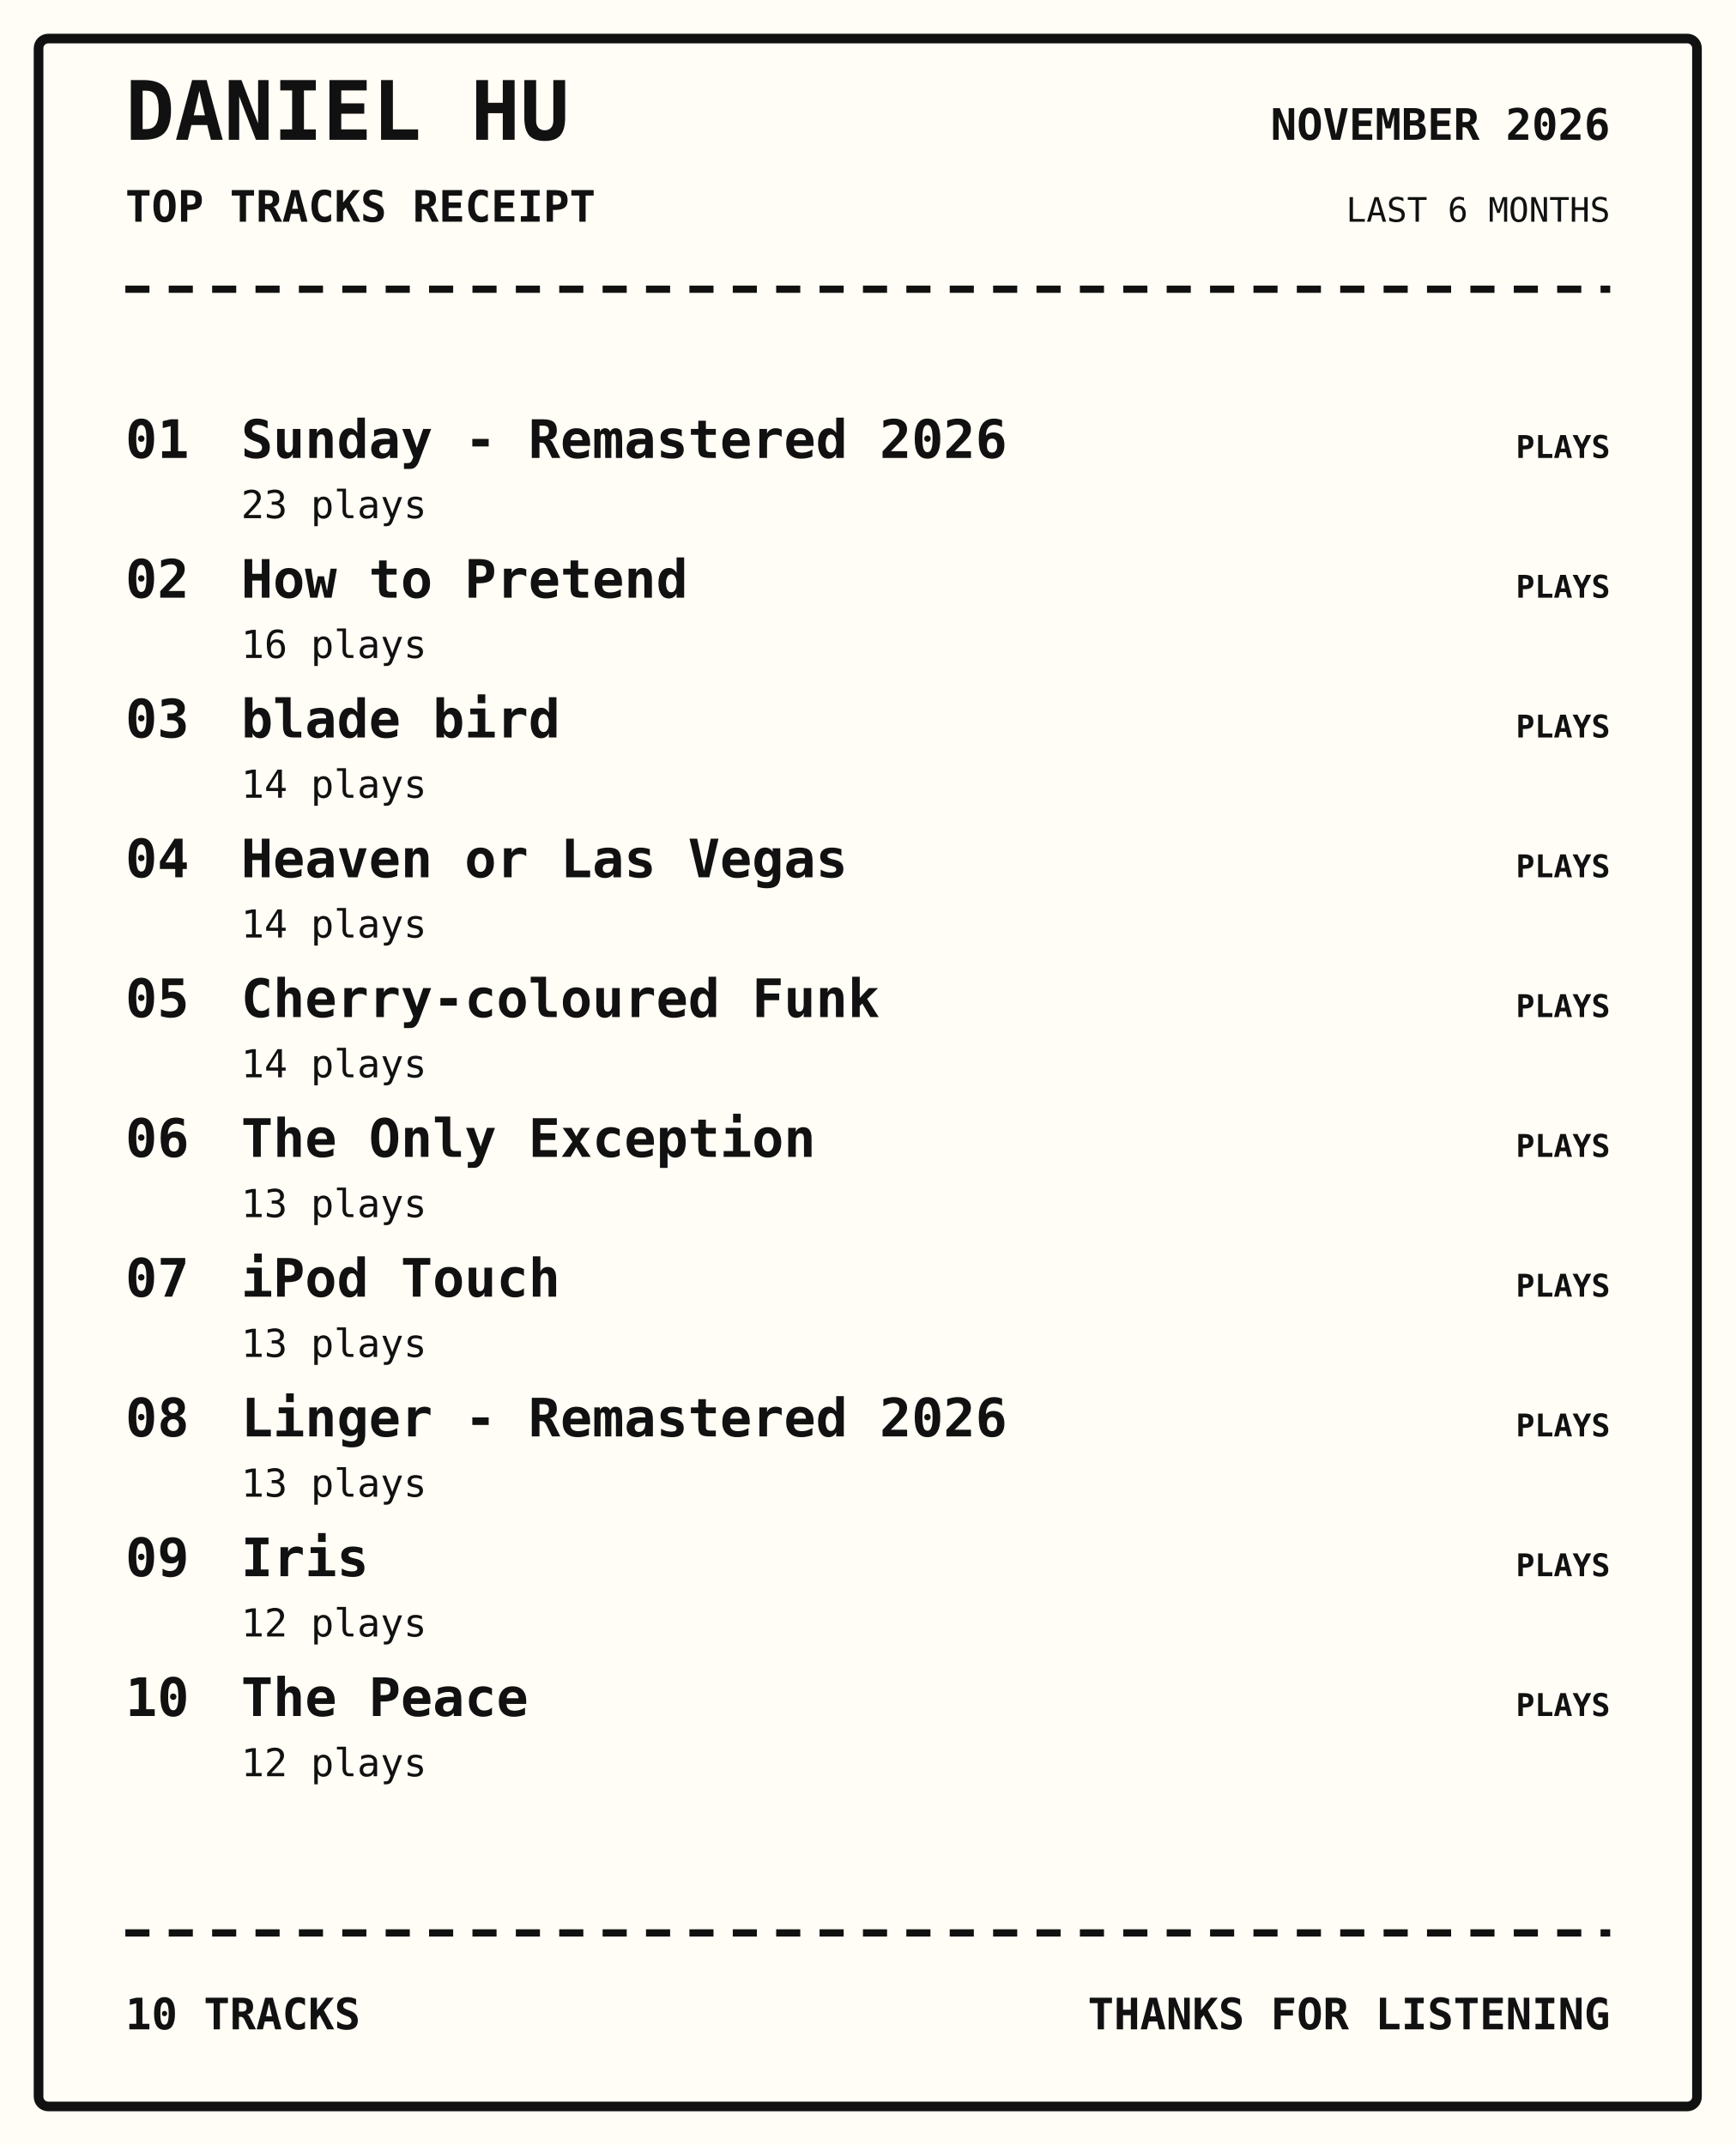
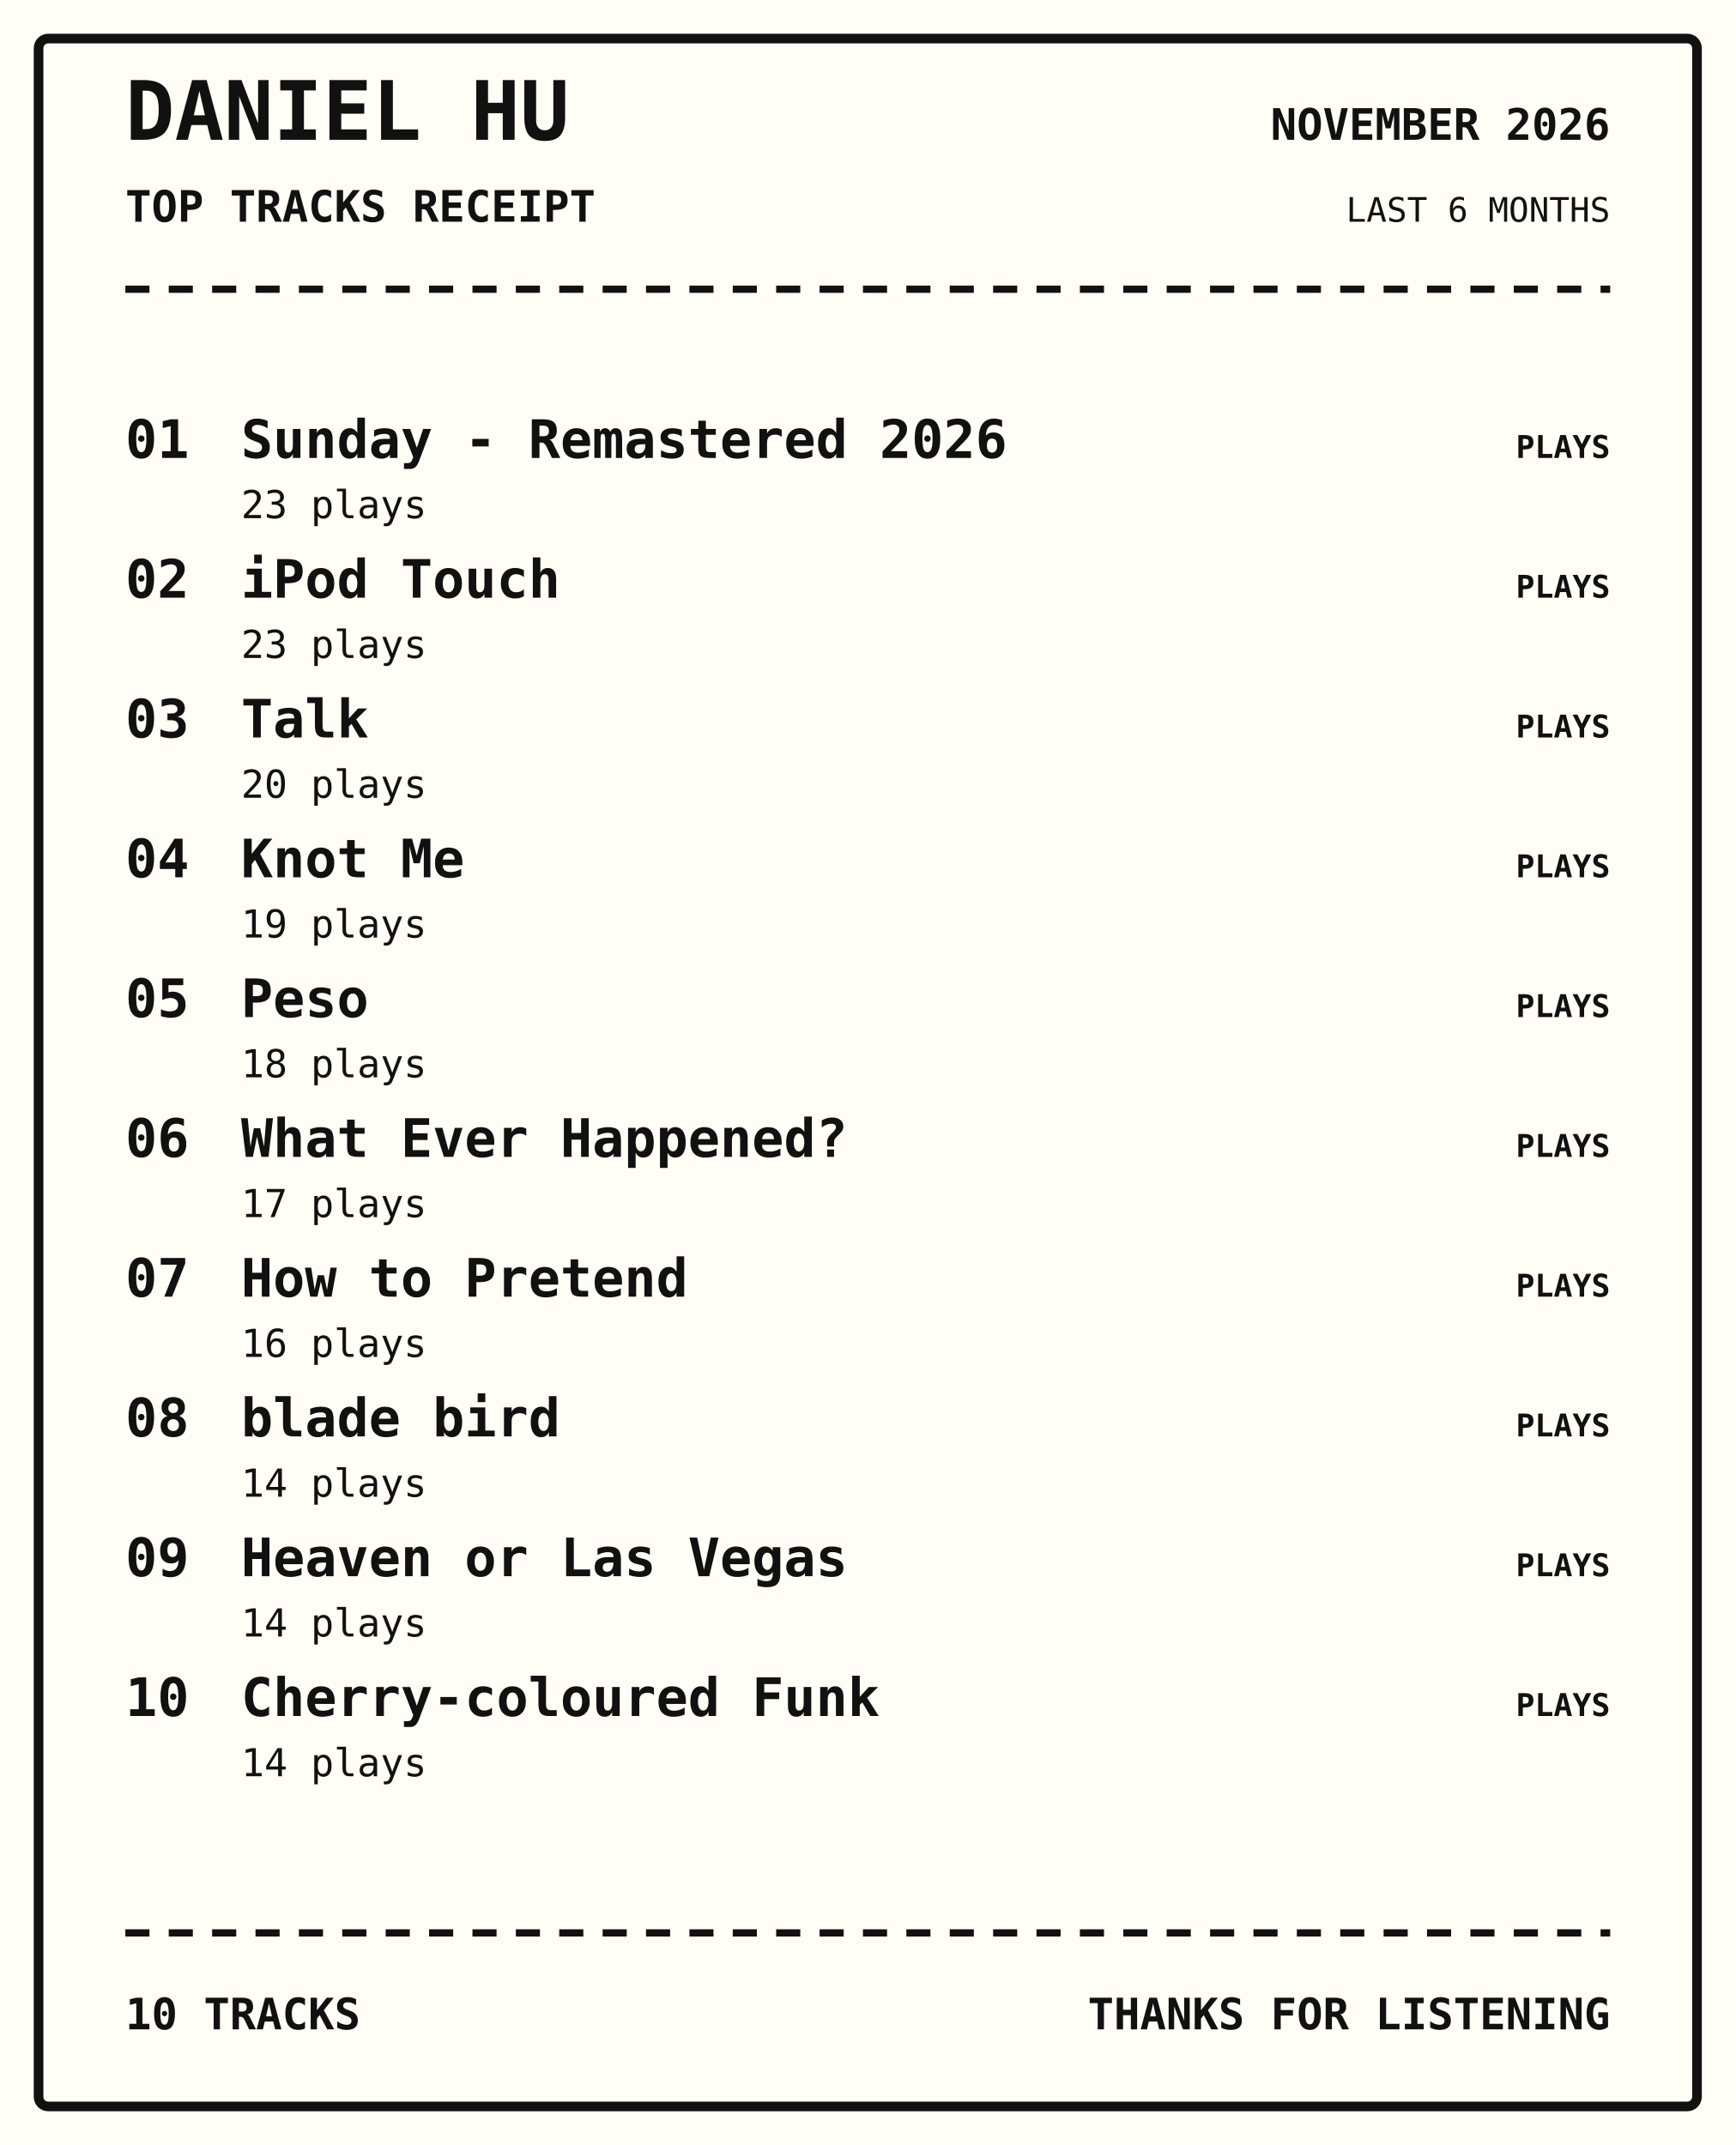
<svg xmlns="http://www.w3.org/2000/svg" width="720" height="890" viewBox="0 0 720 890">
  <rect width="100%" height="100%" fill="#fffdf5" />
  <rect x="16" y="16" width="688" height="858" rx="4" fill="none" stroke="#111" stroke-width="4" />
  <text x="52" y="58" font-family="monospace" font-size="34px" font-weight="800" text-anchor="start" fill="#111">DANIEL HU</text>
  <text x="52" y="92" font-family="monospace" font-size="18px" font-weight="700" text-anchor="start" fill="#111">TOP TRACKS RECEIPT</text>
  <text x="668" y="58" font-family="monospace" font-size="18px" font-weight="700" text-anchor="end" fill="#111">NOVEMBER 2026</text>
  <text x="668" y="92" font-family="monospace" font-size="14px" font-weight="400" text-anchor="end" fill="#111">LAST 6 MONTHS</text>
  <path d="M52 120 H668" stroke="#111" stroke-width="3" stroke-dasharray="10 8" />
  <text x="52" y="190" font-family="monospace" font-size="22px" font-weight="700" text-anchor="start" fill="#111">01</text>
  <text x="100" y="190" font-family="monospace" font-size="22px" font-weight="700" text-anchor="start" fill="#111">Sunday - Remastered 2026</text>
  <text x="100" y="215" font-family="monospace" font-size="16px" font-weight="400" text-anchor="start" fill="#111">23 plays</text>
  <text x="668" y="190" font-family="monospace" font-size="13px" font-weight="700" text-anchor="end" fill="#111">PLAYS</text>
  <text x="52" y="248" font-family="monospace" font-size="22px" font-weight="700" text-anchor="start" fill="#111">02</text>
-   <text x="100" y="248" font-family="monospace" font-size="22px" font-weight="700" text-anchor="start" fill="#111">How to Pretend</text>
-   <text x="100" y="273" font-family="monospace" font-size="16px" font-weight="400" text-anchor="start" fill="#111">16 plays</text>
+   <text x="100" y="248" font-family="monospace" font-size="22px" font-weight="700" text-anchor="start" fill="#111">iPod Touch</text>
+   <text x="100" y="273" font-family="monospace" font-size="16px" font-weight="400" text-anchor="start" fill="#111">23 plays</text>
  <text x="668" y="248" font-family="monospace" font-size="13px" font-weight="700" text-anchor="end" fill="#111">PLAYS</text>
  <text x="52" y="306" font-family="monospace" font-size="22px" font-weight="700" text-anchor="start" fill="#111">03</text>
-   <text x="100" y="306" font-family="monospace" font-size="22px" font-weight="700" text-anchor="start" fill="#111">blade bird</text>
-   <text x="100" y="331" font-family="monospace" font-size="16px" font-weight="400" text-anchor="start" fill="#111">14 plays</text>
+   <text x="100" y="306" font-family="monospace" font-size="22px" font-weight="700" text-anchor="start" fill="#111">Talk</text>
+   <text x="100" y="331" font-family="monospace" font-size="16px" font-weight="400" text-anchor="start" fill="#111">20 plays</text>
  <text x="668" y="306" font-family="monospace" font-size="13px" font-weight="700" text-anchor="end" fill="#111">PLAYS</text>
  <text x="52" y="364" font-family="monospace" font-size="22px" font-weight="700" text-anchor="start" fill="#111">04</text>
-   <text x="100" y="364" font-family="monospace" font-size="22px" font-weight="700" text-anchor="start" fill="#111">Heaven or Las Vegas</text>
-   <text x="100" y="389" font-family="monospace" font-size="16px" font-weight="400" text-anchor="start" fill="#111">14 plays</text>
+   <text x="100" y="364" font-family="monospace" font-size="22px" font-weight="700" text-anchor="start" fill="#111">Knot Me</text>
+   <text x="100" y="389" font-family="monospace" font-size="16px" font-weight="400" text-anchor="start" fill="#111">19 plays</text>
  <text x="668" y="364" font-family="monospace" font-size="13px" font-weight="700" text-anchor="end" fill="#111">PLAYS</text>
  <text x="52" y="422" font-family="monospace" font-size="22px" font-weight="700" text-anchor="start" fill="#111">05</text>
-   <text x="100" y="422" font-family="monospace" font-size="22px" font-weight="700" text-anchor="start" fill="#111">Cherry-coloured Funk</text>
-   <text x="100" y="447" font-family="monospace" font-size="16px" font-weight="400" text-anchor="start" fill="#111">14 plays</text>
+   <text x="100" y="422" font-family="monospace" font-size="22px" font-weight="700" text-anchor="start" fill="#111">Peso</text>
+   <text x="100" y="447" font-family="monospace" font-size="16px" font-weight="400" text-anchor="start" fill="#111">18 plays</text>
  <text x="668" y="422" font-family="monospace" font-size="13px" font-weight="700" text-anchor="end" fill="#111">PLAYS</text>
  <text x="52" y="480" font-family="monospace" font-size="22px" font-weight="700" text-anchor="start" fill="#111">06</text>
-   <text x="100" y="480" font-family="monospace" font-size="22px" font-weight="700" text-anchor="start" fill="#111">The Only Exception</text>
-   <text x="100" y="505" font-family="monospace" font-size="16px" font-weight="400" text-anchor="start" fill="#111">13 plays</text>
+   <text x="100" y="480" font-family="monospace" font-size="22px" font-weight="700" text-anchor="start" fill="#111">What Ever Happened?</text>
+   <text x="100" y="505" font-family="monospace" font-size="16px" font-weight="400" text-anchor="start" fill="#111">17 plays</text>
  <text x="668" y="480" font-family="monospace" font-size="13px" font-weight="700" text-anchor="end" fill="#111">PLAYS</text>
  <text x="52" y="538" font-family="monospace" font-size="22px" font-weight="700" text-anchor="start" fill="#111">07</text>
-   <text x="100" y="538" font-family="monospace" font-size="22px" font-weight="700" text-anchor="start" fill="#111">iPod Touch</text>
-   <text x="100" y="563" font-family="monospace" font-size="16px" font-weight="400" text-anchor="start" fill="#111">13 plays</text>
+   <text x="100" y="538" font-family="monospace" font-size="22px" font-weight="700" text-anchor="start" fill="#111">How to Pretend</text>
+   <text x="100" y="563" font-family="monospace" font-size="16px" font-weight="400" text-anchor="start" fill="#111">16 plays</text>
  <text x="668" y="538" font-family="monospace" font-size="13px" font-weight="700" text-anchor="end" fill="#111">PLAYS</text>
  <text x="52" y="596" font-family="monospace" font-size="22px" font-weight="700" text-anchor="start" fill="#111">08</text>
-   <text x="100" y="596" font-family="monospace" font-size="22px" font-weight="700" text-anchor="start" fill="#111">Linger - Remastered 2026</text>
-   <text x="100" y="621" font-family="monospace" font-size="16px" font-weight="400" text-anchor="start" fill="#111">13 plays</text>
+   <text x="100" y="596" font-family="monospace" font-size="22px" font-weight="700" text-anchor="start" fill="#111">blade bird</text>
+   <text x="100" y="621" font-family="monospace" font-size="16px" font-weight="400" text-anchor="start" fill="#111">14 plays</text>
  <text x="668" y="596" font-family="monospace" font-size="13px" font-weight="700" text-anchor="end" fill="#111">PLAYS</text>
  <text x="52" y="654" font-family="monospace" font-size="22px" font-weight="700" text-anchor="start" fill="#111">09</text>
-   <text x="100" y="654" font-family="monospace" font-size="22px" font-weight="700" text-anchor="start" fill="#111">Iris</text>
-   <text x="100" y="679" font-family="monospace" font-size="16px" font-weight="400" text-anchor="start" fill="#111">12 plays</text>
+   <text x="100" y="654" font-family="monospace" font-size="22px" font-weight="700" text-anchor="start" fill="#111">Heaven or Las Vegas</text>
+   <text x="100" y="679" font-family="monospace" font-size="16px" font-weight="400" text-anchor="start" fill="#111">14 plays</text>
  <text x="668" y="654" font-family="monospace" font-size="13px" font-weight="700" text-anchor="end" fill="#111">PLAYS</text>
  <text x="52" y="712" font-family="monospace" font-size="22px" font-weight="700" text-anchor="start" fill="#111">10</text>
-   <text x="100" y="712" font-family="monospace" font-size="22px" font-weight="700" text-anchor="start" fill="#111">The Peace</text>
-   <text x="100" y="737" font-family="monospace" font-size="16px" font-weight="400" text-anchor="start" fill="#111">12 plays</text>
+   <text x="100" y="712" font-family="monospace" font-size="22px" font-weight="700" text-anchor="start" fill="#111">Cherry-coloured Funk</text>
+   <text x="100" y="737" font-family="monospace" font-size="16px" font-weight="400" text-anchor="start" fill="#111">14 plays</text>
  <text x="668" y="712" font-family="monospace" font-size="13px" font-weight="700" text-anchor="end" fill="#111">PLAYS</text>
  <path d="M52 802 H668" stroke="#111" stroke-width="3" stroke-dasharray="10 8" />
  <text x="52" y="842" font-family="monospace" font-size="18px" font-weight="700" text-anchor="start" fill="#111">10 TRACKS</text>
  <text x="668" y="842" font-family="monospace" font-size="18px" font-weight="700" text-anchor="end" fill="#111">THANKS FOR LISTENING</text>
</svg>
